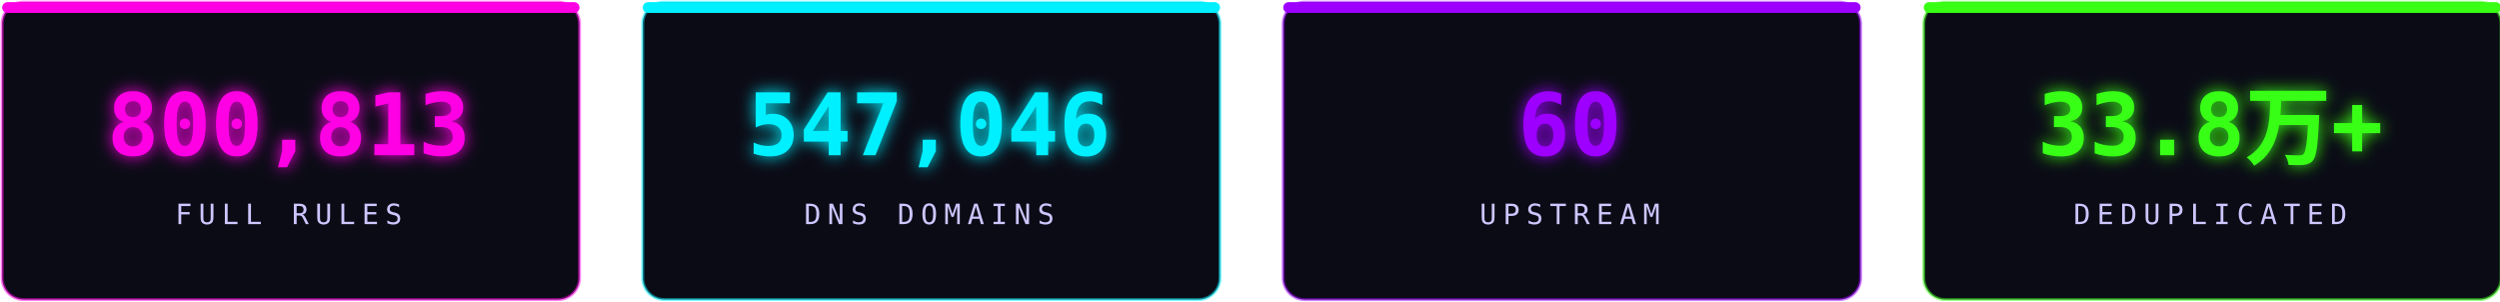
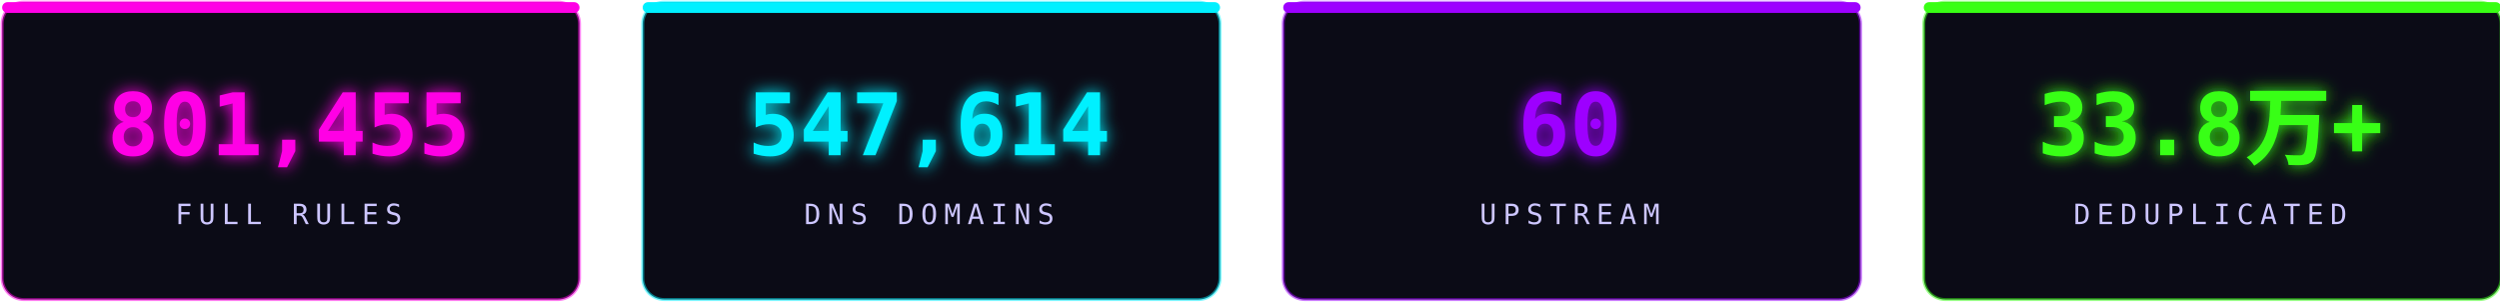
<svg xmlns="http://www.w3.org/2000/svg" width="1160" height="140" viewBox="0 0 1160 140" fill="none" role="img" aria-label="stats">
  <defs>
    <filter id="sg" x="-30%" y="-30%" width="160%" height="160%">
      <feGaussianBlur stdDeviation="3.6" result="b" />
      <feMerge>
        <feMergeNode in="b" />
        <feMergeNode in="SourceGraphic" />
      </feMerge>
    </filter>
  </defs>
  <rect x="1.0" y="1" width="268" height="138" rx="10" fill="#0b0b16" stroke="#ff00e5" stroke-opacity="0.5" stroke-width="1.4" />
  <rect x="1.0" y="1" width="268" height="5" rx="2.5" fill="#ff00e5" />
-   <text x="134.0" y="72" text-anchor="middle" font-family="'Consolas','SFMono-Regular',monospace" font-size="40" font-weight="700" fill="#ff00e5" filter="url(#sg)">800,813</text>
+   <text x="134.0" y="72" text-anchor="middle" font-family="'Consolas','SFMono-Regular',monospace" font-size="40" font-weight="700" fill="#ff00e5" filter="url(#sg)">801,455</text>
  <text x="134.0" y="104" text-anchor="middle" font-family="'Consolas','SFMono-Regular',monospace" font-size="13" letter-spacing="3" fill="#cdc6ff">FULL RULES</text>
  <rect x="298.33" y="1" width="268" height="138" rx="10" fill="#0b0b16" stroke="#00f0ff" stroke-opacity="0.5" stroke-width="1.4" />
  <rect x="298.33" y="1" width="268" height="5" rx="2.5" fill="#00f0ff" />
-   <text x="431.33" y="72" text-anchor="middle" font-family="'Consolas','SFMono-Regular',monospace" font-size="40" font-weight="700" fill="#00f0ff" filter="url(#sg)">547,046</text>
+   <text x="431.33" y="72" text-anchor="middle" font-family="'Consolas','SFMono-Regular',monospace" font-size="40" font-weight="700" fill="#00f0ff" filter="url(#sg)">547,614</text>
  <text x="431.33" y="104" text-anchor="middle" font-family="'Consolas','SFMono-Regular',monospace" font-size="13" letter-spacing="3" fill="#cdc6ff">DNS DOMAINS</text>
  <rect x="595.66" y="1" width="268" height="138" rx="10" fill="#0b0b16" stroke="#9d00ff" stroke-opacity="0.5" stroke-width="1.4" />
  <rect x="595.66" y="1" width="268" height="5" rx="2.5" fill="#9d00ff" />
  <text x="728.66" y="72" text-anchor="middle" font-family="'Consolas','SFMono-Regular',monospace" font-size="40" font-weight="700" fill="#9d00ff" filter="url(#sg)">60</text>
  <text x="728.66" y="104" text-anchor="middle" font-family="'Consolas','SFMono-Regular',monospace" font-size="13" letter-spacing="3" fill="#cdc6ff">UPSTREAM</text>
  <rect x="892.99" y="1" width="268" height="138" rx="10" fill="#0b0b16" stroke="#39ff14" stroke-opacity="0.5" stroke-width="1.4" />
  <rect x="892.99" y="1" width="268" height="5" rx="2.5" fill="#39ff14" />
  <text x="1025.99" y="72" text-anchor="middle" font-family="'Consolas','SFMono-Regular',monospace" font-size="40" font-weight="700" fill="#39ff14" filter="url(#sg)">33.8万+</text>
  <text x="1025.99" y="104" text-anchor="middle" font-family="'Consolas','SFMono-Regular',monospace" font-size="13" letter-spacing="3" fill="#cdc6ff">DEDUPLICATED</text>
</svg>
